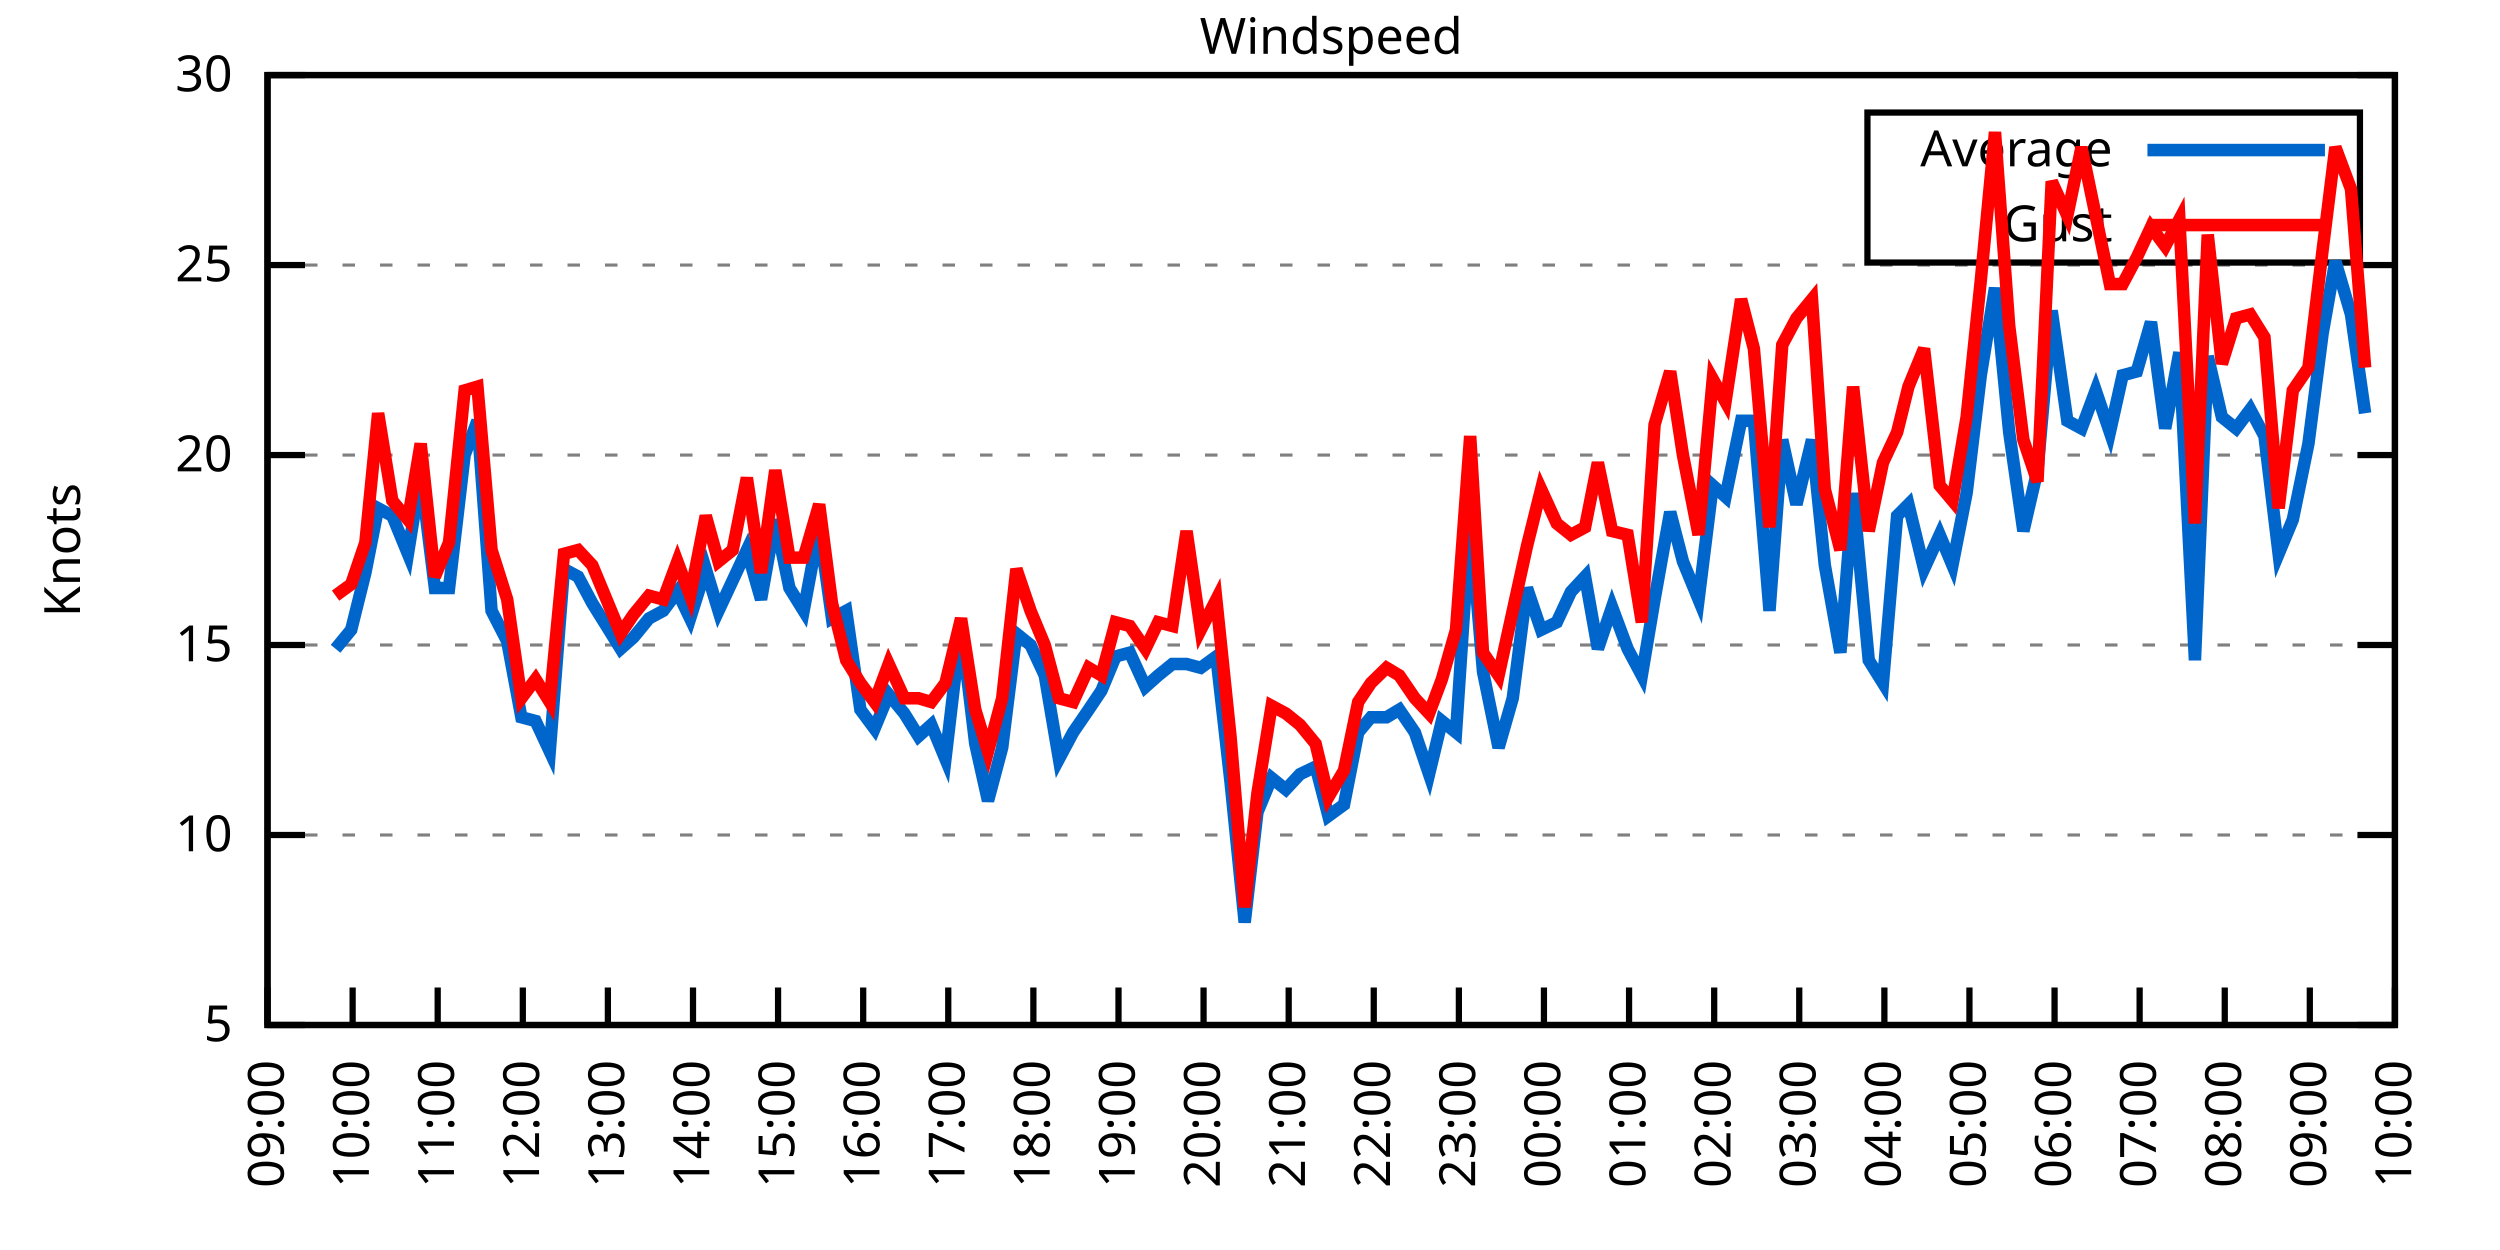
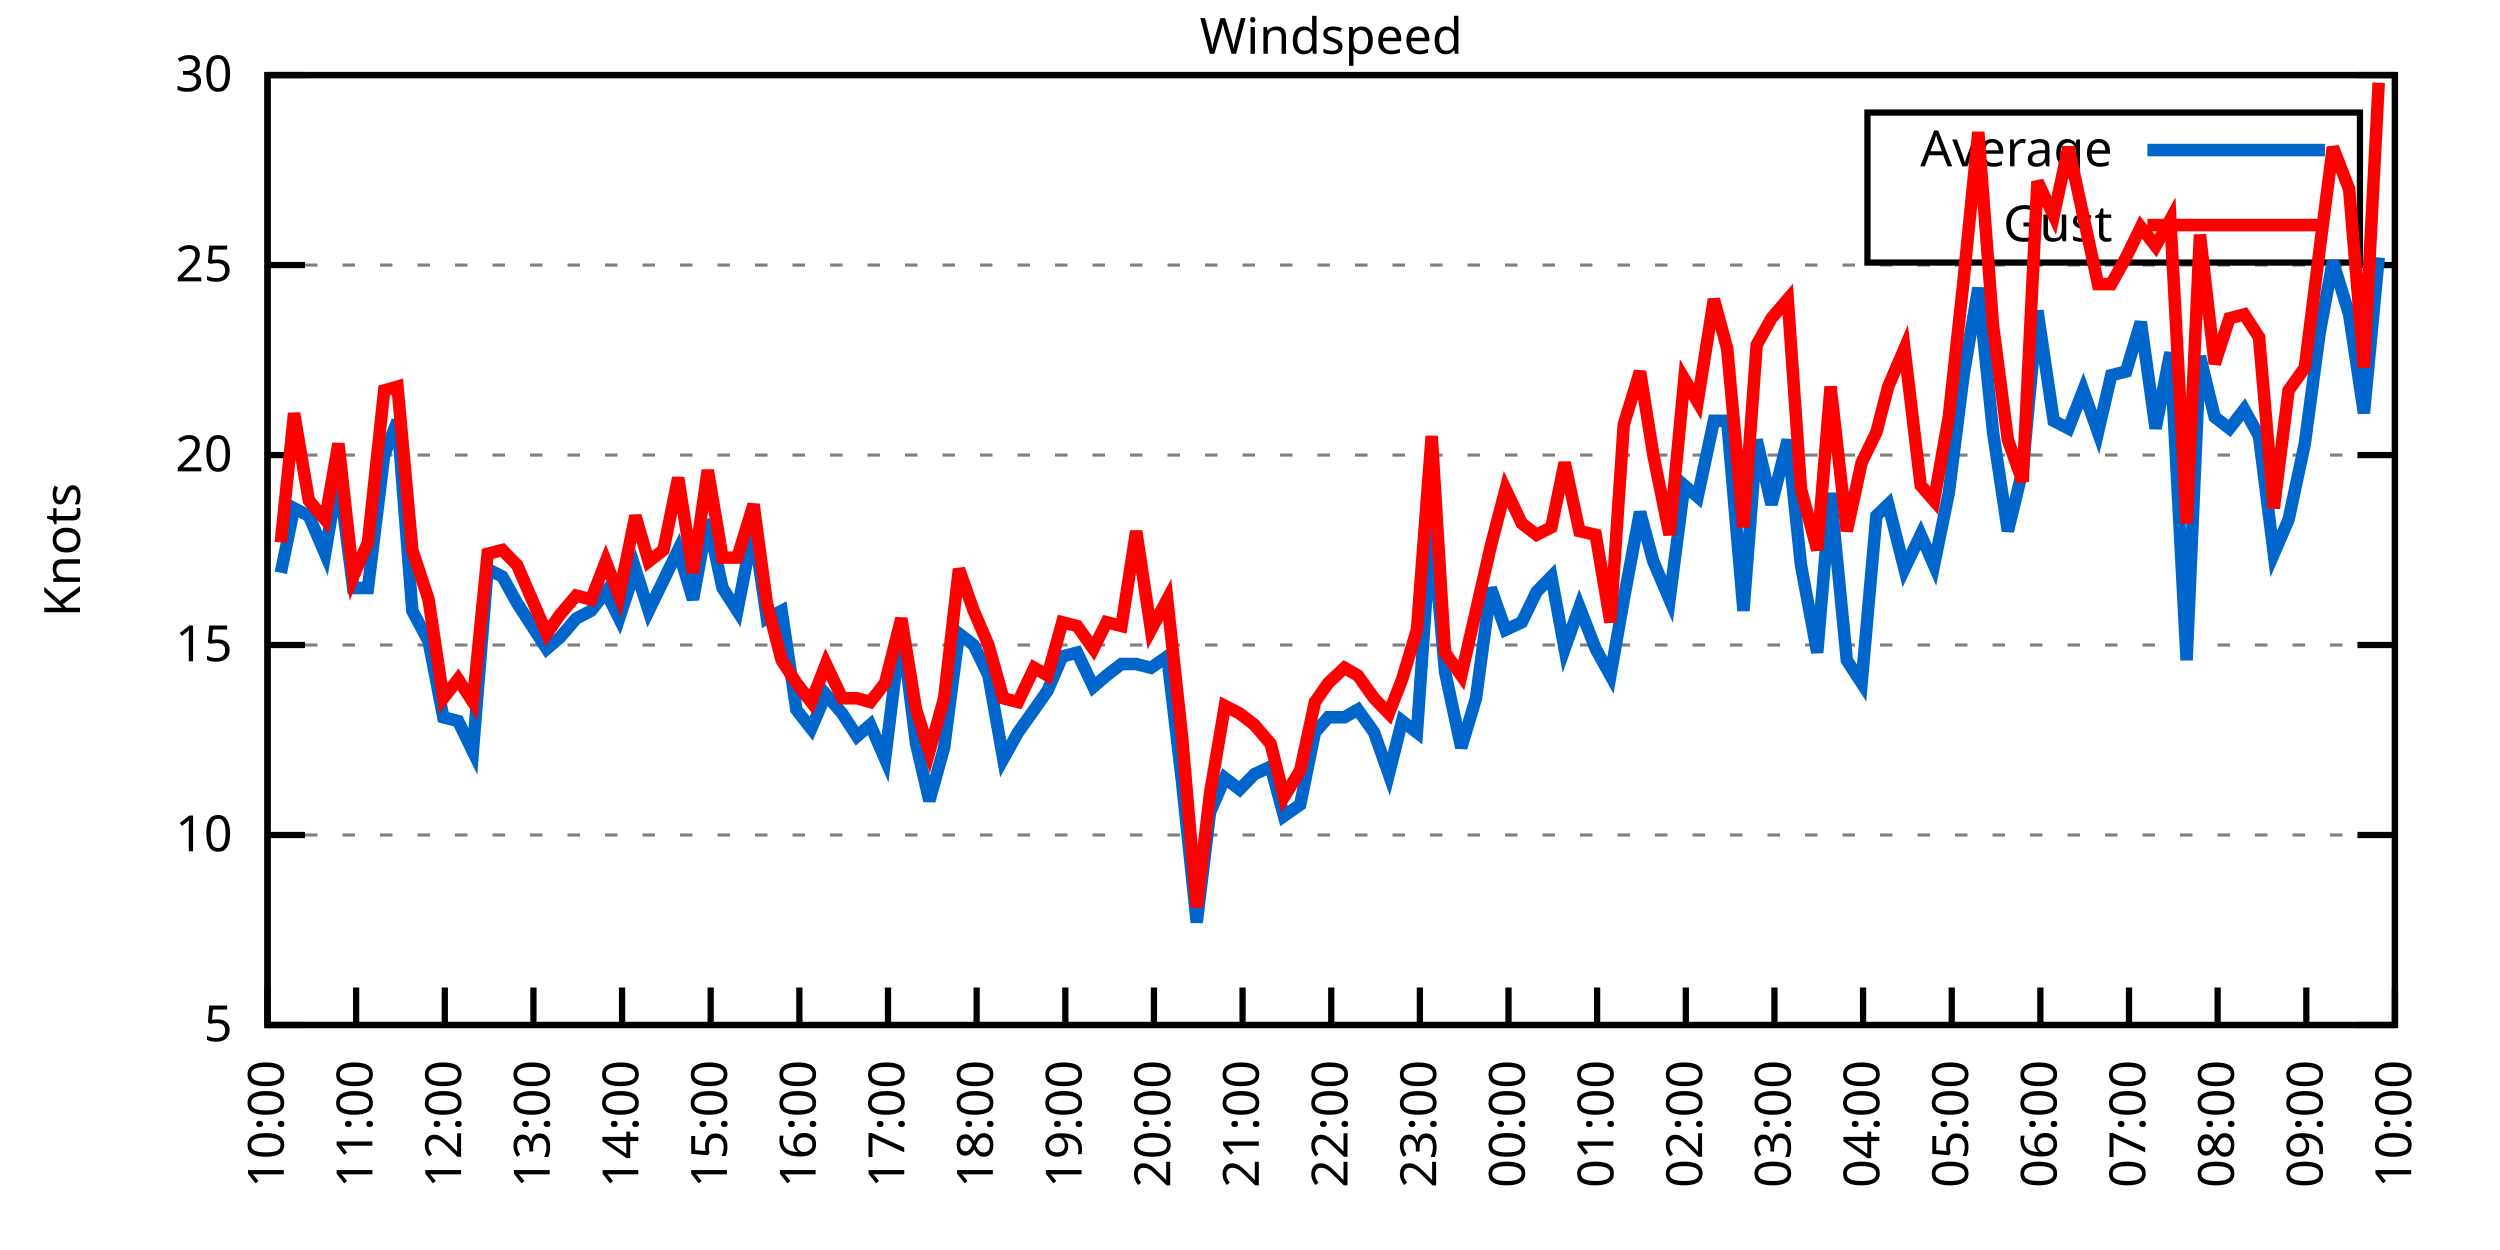
<svg xmlns="http://www.w3.org/2000/svg" xmlns:xlink="http://www.w3.org/1999/xlink" width="400" height="200" viewBox="0 0 400 200">
  <g id="gnuplot_canvas">
    <rect x="0" y="0" width="400" height="200" fill="none" />
    <defs>
      <circle id="gpDot" r="0.5" stroke-width="0.5" stroke="currentColor" />
      <path id="gpPt0" stroke-width="0.333" stroke="currentColor" d="M-1,0 h2 M0,-1 v2" />
      <path id="gpPt1" stroke-width="0.333" stroke="currentColor" d="M-1,-1 L1,1 M1,-1 L-1,1" />
      <path id="gpPt2" stroke-width="0.333" stroke="currentColor" d="M-1,0 L1,0 M0,-1 L0,1 M-1,-1 L1,1 M-1,1 L1,-1" />
      <rect id="gpPt3" stroke-width="0.333" stroke="currentColor" x="-1" y="-1" width="2" height="2" />
      <rect id="gpPt4" stroke-width="0.333" stroke="currentColor" fill="currentColor" x="-1" y="-1" width="2" height="2" />
      <circle id="gpPt5" stroke-width="0.333" stroke="currentColor" cx="0" cy="0" r="1" />
      <use xlink:href="#gpPt5" id="gpPt6" fill="currentColor" stroke="none" />
      <path id="gpPt7" stroke-width="0.333" stroke="currentColor" d="M0,-1.33 L-1.33,0.67 L1.33,0.67 z" />
      <use xlink:href="#gpPt7" id="gpPt8" fill="currentColor" stroke="none" />
      <use xlink:href="#gpPt7" id="gpPt9" stroke="currentColor" transform="rotate(180)" />
      <use xlink:href="#gpPt9" id="gpPt10" fill="currentColor" stroke="none" />
      <use xlink:href="#gpPt3" id="gpPt11" stroke="currentColor" transform="rotate(45)" />
      <use xlink:href="#gpPt11" id="gpPt12" fill="currentColor" stroke="none" />
      <path id="gpPt13" stroke-width="0.333" stroke="currentColor" d="M0,1.330 L1.265,0.411 L0.782,-1.067 L-0.782,-1.076 L-1.265,0.411 z" />
      <use xlink:href="#gpPt13" id="gpPt14" fill="currentColor" stroke="none" />
      <filter id="textbox" filterUnits="objectBoundingBox" x="0" y="0" height="1" width="1">
        <feFlood flood-color="white" flood-opacity="1" result="bgnd" />
        <feComposite in="SourceGraphic" in2="bgnd" operator="atop" />
      </filter>
      <filter id="greybox" filterUnits="objectBoundingBox" x="0" y="0" height="1" width="1">
        <feFlood flood-color="lightgrey" flood-opacity="1" result="grey" />
        <feComposite in="SourceGraphic" in2="grey" operator="atop" />
      </filter>
    </defs>
    <g fill="none" color="white" stroke="currentColor" stroke-width="1.00" stroke-linecap="butt" stroke-linejoin="miter">
</g>
    <g fill="none" color="black" stroke="currentColor" stroke-width="1.00" stroke-linecap="butt" stroke-linejoin="miter">
      <g stroke="none" shape-rendering="crispEdges">
        <polygon fill="rgb(255, 255, 255)" points="42.80,164.00 383.18,164.00 383.18,12.02 42.80,12.02 " />
      </g>
    </g>
    <g fill="none" color="black" stroke="currentColor" stroke-width="1.00" stroke-linecap="butt" stroke-linejoin="miter">
</g>
    <g fill="none" color="black" stroke="black" stroke-width="0.50" stroke-linecap="butt" stroke-linejoin="miter">
</g>
    <g fill="none" color="gray" stroke="currentColor" stroke-width="0.50" stroke-linecap="butt" stroke-linejoin="miter">
      <path stroke="gray" stroke-dasharray="2,4" class="gridline" d="M42.80,164.00 L383.19,164.00  " />
    </g>
    <g fill="none" color="gray" stroke="gray" stroke-width="1.00" stroke-linecap="butt" stroke-linejoin="miter">
</g>
    <g fill="none" color="black" stroke="currentColor" stroke-width="1.00" stroke-linecap="butt" stroke-linejoin="miter">
      <path stroke="black" d="M42.80,164.00 L48.80,164.00 M383.19,164.00 L377.19,164.00  " />
      <g transform="translate(37.20,166.60)" stroke="none" fill="black" font-family="Sans" font-size="8.00" text-anchor="end">
        <text>
          <tspan font-family="Sans"> 5</tspan>
        </text>
      </g>
    </g>
    <g fill="none" color="black" stroke="currentColor" stroke-width="1.00" stroke-linecap="butt" stroke-linejoin="miter">
</g>
    <g fill="none" color="black" stroke="black" stroke-width="0.50" stroke-linecap="butt" stroke-linejoin="miter">
</g>
    <g fill="none" color="gray" stroke="currentColor" stroke-width="0.50" stroke-linecap="butt" stroke-linejoin="miter">
      <path stroke="gray" stroke-dasharray="2,4" class="gridline" d="M42.80,133.60 L383.19,133.60  " />
    </g>
    <g fill="none" color="gray" stroke="gray" stroke-width="1.00" stroke-linecap="butt" stroke-linejoin="miter">
</g>
    <g fill="none" color="black" stroke="currentColor" stroke-width="1.00" stroke-linecap="butt" stroke-linejoin="miter">
      <path stroke="black" d="M42.80,133.60 L48.80,133.60 M383.19,133.60 L377.19,133.60  " />
      <g transform="translate(37.20,136.20)" stroke="none" fill="black" font-family="Sans" font-size="8.00" text-anchor="end">
        <text>
          <tspan font-family="Sans"> 10</tspan>
        </text>
      </g>
    </g>
    <g fill="none" color="black" stroke="currentColor" stroke-width="1.00" stroke-linecap="butt" stroke-linejoin="miter">
</g>
    <g fill="none" color="black" stroke="black" stroke-width="0.50" stroke-linecap="butt" stroke-linejoin="miter">
</g>
    <g fill="none" color="gray" stroke="currentColor" stroke-width="0.50" stroke-linecap="butt" stroke-linejoin="miter">
      <path stroke="gray" stroke-dasharray="2,4" class="gridline" d="M42.80,103.20 L383.19,103.20  " />
    </g>
    <g fill="none" color="gray" stroke="gray" stroke-width="1.00" stroke-linecap="butt" stroke-linejoin="miter">
</g>
    <g fill="none" color="black" stroke="currentColor" stroke-width="1.00" stroke-linecap="butt" stroke-linejoin="miter">
      <path stroke="black" d="M42.80,103.20 L48.80,103.20 M383.19,103.20 L377.19,103.20  " />
      <g transform="translate(37.20,105.80)" stroke="none" fill="black" font-family="Sans" font-size="8.00" text-anchor="end">
        <text>
          <tspan font-family="Sans"> 15</tspan>
        </text>
      </g>
    </g>
    <g fill="none" color="black" stroke="currentColor" stroke-width="1.00" stroke-linecap="butt" stroke-linejoin="miter">
</g>
    <g fill="none" color="black" stroke="black" stroke-width="0.50" stroke-linecap="butt" stroke-linejoin="miter">
</g>
    <g fill="none" color="gray" stroke="currentColor" stroke-width="0.50" stroke-linecap="butt" stroke-linejoin="miter">
      <path stroke="gray" stroke-dasharray="2,4" class="gridline" d="M42.80,72.81 L383.19,72.81  " />
    </g>
    <g fill="none" color="gray" stroke="gray" stroke-width="1.00" stroke-linecap="butt" stroke-linejoin="miter">
</g>
    <g fill="none" color="black" stroke="currentColor" stroke-width="1.00" stroke-linecap="butt" stroke-linejoin="miter">
      <path stroke="black" d="M42.80,72.81 L48.80,72.81 M383.19,72.81 L377.19,72.81  " />
      <g transform="translate(37.20,75.41)" stroke="none" fill="black" font-family="Sans" font-size="8.00" text-anchor="end">
        <text>
          <tspan font-family="Sans"> 20</tspan>
        </text>
      </g>
    </g>
    <g fill="none" color="black" stroke="currentColor" stroke-width="1.00" stroke-linecap="butt" stroke-linejoin="miter">
</g>
    <g fill="none" color="black" stroke="black" stroke-width="0.50" stroke-linecap="butt" stroke-linejoin="miter">
</g>
    <g fill="none" color="gray" stroke="currentColor" stroke-width="0.50" stroke-linecap="butt" stroke-linejoin="miter">
      <path stroke="gray" stroke-dasharray="2,4" class="gridline" d="M42.80,42.41 L383.19,42.41  " />
    </g>
    <g fill="none" color="gray" stroke="gray" stroke-width="1.00" stroke-linecap="butt" stroke-linejoin="miter">
</g>
    <g fill="none" color="black" stroke="currentColor" stroke-width="1.00" stroke-linecap="butt" stroke-linejoin="miter">
      <path stroke="black" d="M42.80,42.41 L48.80,42.41 M383.19,42.41 L377.19,42.41  " />
      <g transform="translate(37.20,45.01)" stroke="none" fill="black" font-family="Sans" font-size="8.00" text-anchor="end">
        <text>
          <tspan font-family="Sans"> 25</tspan>
        </text>
      </g>
    </g>
    <g fill="none" color="black" stroke="currentColor" stroke-width="1.00" stroke-linecap="butt" stroke-linejoin="miter">
</g>
    <g fill="none" color="black" stroke="black" stroke-width="0.50" stroke-linecap="butt" stroke-linejoin="miter">
</g>
    <g fill="none" color="gray" stroke="currentColor" stroke-width="0.50" stroke-linecap="butt" stroke-linejoin="miter">
      <path stroke="gray" stroke-dasharray="2,4" class="gridline" d="M42.80,12.01 L383.19,12.01  " />
    </g>
    <g fill="none" color="gray" stroke="gray" stroke-width="1.00" stroke-linecap="butt" stroke-linejoin="miter">
</g>
    <g fill="none" color="black" stroke="currentColor" stroke-width="1.00" stroke-linecap="butt" stroke-linejoin="miter">
      <path stroke="black" d="M42.80,12.01 L48.80,12.01 M383.19,12.01 L377.19,12.01  " />
      <g transform="translate(37.20,14.61)" stroke="none" fill="black" font-family="Sans" font-size="8.00" text-anchor="end">
        <text>
          <tspan font-family="Sans"> 30</tspan>
        </text>
      </g>
    </g>
    <g fill="none" color="black" stroke="currentColor" stroke-width="1.00" stroke-linecap="butt" stroke-linejoin="miter">
      <path stroke="black" d="M42.80,164.00 L42.80,158.00  " />
      <g transform="translate(45.40,169.60) rotate(270.00)" stroke="none" fill="black" font-family="Sans" font-size="8.00" text-anchor="end">
        <text>
-           <tspan font-family="Sans">09:00</tspan>
-         </text>
-       </g>
-     </g>
-     <g fill="none" color="black" stroke="currentColor" stroke-width="1.00" stroke-linecap="butt" stroke-linejoin="miter">
-       <path stroke="black" d="M56.42,164.00 L56.42,158.00  " />
-       <g transform="translate(59.02,169.60) rotate(270.00)" stroke="none" fill="black" font-family="Sans" font-size="8.00" text-anchor="end">
-         <text>
          <tspan font-family="Sans">10:00</tspan>
        </text>
      </g>
    </g>
    <g fill="none" color="black" stroke="currentColor" stroke-width="1.00" stroke-linecap="butt" stroke-linejoin="miter">
-       <path stroke="black" d="M70.03,164.00 L70.03,158.00  " />
-       <g transform="translate(72.63,169.60) rotate(270.00)" stroke="none" fill="black" font-family="Sans" font-size="8.00" text-anchor="end">
+       <path stroke="black" d="M56.98,164.00 L56.98,158.00  " />
+       <g transform="translate(59.58,169.60) rotate(270.00)" stroke="none" fill="black" font-family="Sans" font-size="8.00" text-anchor="end">
        <text>
          <tspan font-family="Sans">11:00</tspan>
        </text>
      </g>
    </g>
    <g fill="none" color="black" stroke="currentColor" stroke-width="1.00" stroke-linecap="butt" stroke-linejoin="miter">
-       <path stroke="black" d="M83.65,164.00 L83.65,158.00  " />
-       <g transform="translate(86.25,169.60) rotate(270.00)" stroke="none" fill="black" font-family="Sans" font-size="8.00" text-anchor="end">
+       <path stroke="black" d="M71.17,164.00 L71.17,158.00  " />
+       <g transform="translate(73.77,169.60) rotate(270.00)" stroke="none" fill="black" font-family="Sans" font-size="8.00" text-anchor="end">
        <text>
          <tspan font-family="Sans">12:00</tspan>
        </text>
      </g>
    </g>
    <g fill="none" color="black" stroke="currentColor" stroke-width="1.00" stroke-linecap="butt" stroke-linejoin="miter">
-       <path stroke="black" d="M97.26,164.00 L97.26,158.00  " />
-       <g transform="translate(99.86,169.60) rotate(270.00)" stroke="none" fill="black" font-family="Sans" font-size="8.00" text-anchor="end">
+       <path stroke="black" d="M85.35,164.00 L85.35,158.00  " />
+       <g transform="translate(87.95,169.60) rotate(270.00)" stroke="none" fill="black" font-family="Sans" font-size="8.00" text-anchor="end">
        <text>
          <tspan font-family="Sans">13:00</tspan>
        </text>
      </g>
    </g>
    <g fill="none" color="black" stroke="currentColor" stroke-width="1.00" stroke-linecap="butt" stroke-linejoin="miter">
-       <path stroke="black" d="M110.88,164.00 L110.88,158.00  " />
-       <g transform="translate(113.48,169.60) rotate(270.00)" stroke="none" fill="black" font-family="Sans" font-size="8.00" text-anchor="end">
+       <path stroke="black" d="M99.53,164.00 L99.53,158.00  " />
+       <g transform="translate(102.13,169.60) rotate(270.00)" stroke="none" fill="black" font-family="Sans" font-size="8.00" text-anchor="end">
        <text>
          <tspan font-family="Sans">14:00</tspan>
        </text>
      </g>
    </g>
    <g fill="none" color="black" stroke="currentColor" stroke-width="1.00" stroke-linecap="butt" stroke-linejoin="miter">
-       <path stroke="black" d="M124.49,164.00 L124.49,158.00  " />
-       <g transform="translate(127.09,169.60) rotate(270.00)" stroke="none" fill="black" font-family="Sans" font-size="8.00" text-anchor="end">
+       <path stroke="black" d="M113.71,164.00 L113.71,158.00  " />
+       <g transform="translate(116.31,169.60) rotate(270.00)" stroke="none" fill="black" font-family="Sans" font-size="8.00" text-anchor="end">
        <text>
          <tspan font-family="Sans">15:00</tspan>
        </text>
      </g>
    </g>
    <g fill="none" color="black" stroke="currentColor" stroke-width="1.00" stroke-linecap="butt" stroke-linejoin="miter">
-       <path stroke="black" d="M138.11,164.00 L138.11,158.00  " />
-       <g transform="translate(140.71,169.60) rotate(270.00)" stroke="none" fill="black" font-family="Sans" font-size="8.00" text-anchor="end">
+       <path stroke="black" d="M127.90,164.00 L127.90,158.00  " />
+       <g transform="translate(130.50,169.60) rotate(270.00)" stroke="none" fill="black" font-family="Sans" font-size="8.00" text-anchor="end">
        <text>
          <tspan font-family="Sans">16:00</tspan>
        </text>
      </g>
    </g>
    <g fill="none" color="black" stroke="currentColor" stroke-width="1.00" stroke-linecap="butt" stroke-linejoin="miter">
-       <path stroke="black" d="M151.72,164.00 L151.72,158.00  " />
-       <g transform="translate(154.32,169.60) rotate(270.00)" stroke="none" fill="black" font-family="Sans" font-size="8.00" text-anchor="end">
+       <path stroke="black" d="M142.08,164.00 L142.08,158.00  " />
+       <g transform="translate(144.68,169.60) rotate(270.00)" stroke="none" fill="black" font-family="Sans" font-size="8.00" text-anchor="end">
        <text>
          <tspan font-family="Sans">17:00</tspan>
        </text>
      </g>
    </g>
    <g fill="none" color="black" stroke="currentColor" stroke-width="1.00" stroke-linecap="butt" stroke-linejoin="miter">
-       <path stroke="black" d="M165.34,164.00 L165.34,158.00  " />
-       <g transform="translate(167.94,169.60) rotate(270.00)" stroke="none" fill="black" font-family="Sans" font-size="8.00" text-anchor="end">
+       <path stroke="black" d="M156.26,164.00 L156.26,158.00  " />
+       <g transform="translate(158.86,169.60) rotate(270.00)" stroke="none" fill="black" font-family="Sans" font-size="8.00" text-anchor="end">
        <text>
          <tspan font-family="Sans">18:00</tspan>
        </text>
      </g>
    </g>
    <g fill="none" color="black" stroke="currentColor" stroke-width="1.00" stroke-linecap="butt" stroke-linejoin="miter">
-       <path stroke="black" d="M178.96,164.00 L178.96,158.00  " />
-       <g transform="translate(181.56,169.60) rotate(270.00)" stroke="none" fill="black" font-family="Sans" font-size="8.00" text-anchor="end">
+       <path stroke="black" d="M170.45,164.00 L170.45,158.00  " />
+       <g transform="translate(173.05,169.60) rotate(270.00)" stroke="none" fill="black" font-family="Sans" font-size="8.00" text-anchor="end">
        <text>
          <tspan font-family="Sans">19:00</tspan>
        </text>
      </g>
    </g>
    <g fill="none" color="black" stroke="currentColor" stroke-width="1.00" stroke-linecap="butt" stroke-linejoin="miter">
-       <path stroke="black" d="M192.57,164.00 L192.57,158.00  " />
-       <g transform="translate(195.17,169.60) rotate(270.00)" stroke="none" fill="black" font-family="Sans" font-size="8.00" text-anchor="end">
+       <path stroke="black" d="M184.63,164.00 L184.63,158.00  " />
+       <g transform="translate(187.23,169.60) rotate(270.00)" stroke="none" fill="black" font-family="Sans" font-size="8.00" text-anchor="end">
        <text>
          <tspan font-family="Sans">20:00</tspan>
        </text>
      </g>
    </g>
    <g fill="none" color="black" stroke="currentColor" stroke-width="1.00" stroke-linecap="butt" stroke-linejoin="miter">
-       <path stroke="black" d="M206.19,164.00 L206.19,158.00  " />
-       <g transform="translate(208.79,169.60) rotate(270.00)" stroke="none" fill="black" font-family="Sans" font-size="8.00" text-anchor="end">
+       <path stroke="black" d="M198.81,164.00 L198.81,158.00  " />
+       <g transform="translate(201.41,169.60) rotate(270.00)" stroke="none" fill="black" font-family="Sans" font-size="8.00" text-anchor="end">
        <text>
          <tspan font-family="Sans">21:00</tspan>
        </text>
      </g>
    </g>
    <g fill="none" color="black" stroke="currentColor" stroke-width="1.00" stroke-linecap="butt" stroke-linejoin="miter">
-       <path stroke="black" d="M219.80,164.00 L219.80,158.00  " />
-       <g transform="translate(222.40,169.60) rotate(270.00)" stroke="none" fill="black" font-family="Sans" font-size="8.00" text-anchor="end">
+       <path stroke="black" d="M213.00,164.00 L213.00,158.00  " />
+       <g transform="translate(215.60,169.60) rotate(270.00)" stroke="none" fill="black" font-family="Sans" font-size="8.00" text-anchor="end">
        <text>
          <tspan font-family="Sans">22:00</tspan>
        </text>
      </g>
    </g>
    <g fill="none" color="black" stroke="currentColor" stroke-width="1.00" stroke-linecap="butt" stroke-linejoin="miter">
-       <path stroke="black" d="M233.42,164.00 L233.42,158.00  " />
-       <g transform="translate(236.02,169.60) rotate(270.00)" stroke="none" fill="black" font-family="Sans" font-size="8.00" text-anchor="end">
+       <path stroke="black" d="M227.18,164.00 L227.18,158.00  " />
+       <g transform="translate(229.78,169.60) rotate(270.00)" stroke="none" fill="black" font-family="Sans" font-size="8.00" text-anchor="end">
        <text>
          <tspan font-family="Sans">23:00</tspan>
        </text>
      </g>
    </g>
    <g fill="none" color="black" stroke="currentColor" stroke-width="1.00" stroke-linecap="butt" stroke-linejoin="miter">
-       <path stroke="black" d="M247.03,164.00 L247.03,158.00  " />
-       <g transform="translate(249.63,169.60) rotate(270.00)" stroke="none" fill="black" font-family="Sans" font-size="8.00" text-anchor="end">
+       <path stroke="black" d="M241.36,164.00 L241.36,158.00  " />
+       <g transform="translate(243.96,169.60) rotate(270.00)" stroke="none" fill="black" font-family="Sans" font-size="8.00" text-anchor="end">
        <text>
          <tspan font-family="Sans">00:00</tspan>
        </text>
      </g>
    </g>
    <g fill="none" color="black" stroke="currentColor" stroke-width="1.00" stroke-linecap="butt" stroke-linejoin="miter">
-       <path stroke="black" d="M260.65,164.00 L260.65,158.00  " />
-       <g transform="translate(263.25,169.60) rotate(270.00)" stroke="none" fill="black" font-family="Sans" font-size="8.00" text-anchor="end">
+       <path stroke="black" d="M255.54,164.00 L255.54,158.00  " />
+       <g transform="translate(258.14,169.60) rotate(270.00)" stroke="none" fill="black" font-family="Sans" font-size="8.00" text-anchor="end">
        <text>
          <tspan font-family="Sans">01:00</tspan>
        </text>
      </g>
    </g>
    <g fill="none" color="black" stroke="currentColor" stroke-width="1.00" stroke-linecap="butt" stroke-linejoin="miter">
-       <path stroke="black" d="M274.27,164.00 L274.27,158.00  " />
-       <g transform="translate(276.87,169.60) rotate(270.00)" stroke="none" fill="black" font-family="Sans" font-size="8.00" text-anchor="end">
+       <path stroke="black" d="M269.73,164.00 L269.73,158.00  " />
+       <g transform="translate(272.33,169.60) rotate(270.00)" stroke="none" fill="black" font-family="Sans" font-size="8.00" text-anchor="end">
        <text>
          <tspan font-family="Sans">02:00</tspan>
        </text>
      </g>
    </g>
    <g fill="none" color="black" stroke="currentColor" stroke-width="1.00" stroke-linecap="butt" stroke-linejoin="miter">
-       <path stroke="black" d="M287.88,164.00 L287.88,158.00  " />
-       <g transform="translate(290.48,169.60) rotate(270.00)" stroke="none" fill="black" font-family="Sans" font-size="8.00" text-anchor="end">
+       <path stroke="black" d="M283.91,164.00 L283.91,158.00  " />
+       <g transform="translate(286.51,169.60) rotate(270.00)" stroke="none" fill="black" font-family="Sans" font-size="8.00" text-anchor="end">
        <text>
          <tspan font-family="Sans">03:00</tspan>
        </text>
      </g>
    </g>
    <g fill="none" color="black" stroke="currentColor" stroke-width="1.00" stroke-linecap="butt" stroke-linejoin="miter">
-       <path stroke="black" d="M301.50,164.00 L301.50,158.00  " />
-       <g transform="translate(304.10,169.60) rotate(270.00)" stroke="none" fill="black" font-family="Sans" font-size="8.00" text-anchor="end">
+       <path stroke="black" d="M298.09,164.00 L298.09,158.00  " />
+       <g transform="translate(300.69,169.60) rotate(270.00)" stroke="none" fill="black" font-family="Sans" font-size="8.00" text-anchor="end">
        <text>
          <tspan font-family="Sans">04:00</tspan>
        </text>
      </g>
    </g>
    <g fill="none" color="black" stroke="currentColor" stroke-width="1.00" stroke-linecap="butt" stroke-linejoin="miter">
-       <path stroke="black" d="M315.11,164.00 L315.11,158.00  " />
-       <g transform="translate(317.71,169.60) rotate(270.00)" stroke="none" fill="black" font-family="Sans" font-size="8.00" text-anchor="end">
+       <path stroke="black" d="M312.28,164.00 L312.28,158.00  " />
+       <g transform="translate(314.88,169.60) rotate(270.00)" stroke="none" fill="black" font-family="Sans" font-size="8.00" text-anchor="end">
        <text>
          <tspan font-family="Sans">05:00</tspan>
        </text>
      </g>
    </g>
    <g fill="none" color="black" stroke="currentColor" stroke-width="1.00" stroke-linecap="butt" stroke-linejoin="miter">
-       <path stroke="black" d="M328.73,164.00 L328.73,158.00  " />
-       <g transform="translate(331.33,169.60) rotate(270.00)" stroke="none" fill="black" font-family="Sans" font-size="8.00" text-anchor="end">
+       <path stroke="black" d="M326.46,164.00 L326.46,158.00  " />
+       <g transform="translate(329.06,169.60) rotate(270.00)" stroke="none" fill="black" font-family="Sans" font-size="8.00" text-anchor="end">
        <text>
          <tspan font-family="Sans">06:00</tspan>
        </text>
      </g>
    </g>
    <g fill="none" color="black" stroke="currentColor" stroke-width="1.00" stroke-linecap="butt" stroke-linejoin="miter">
-       <path stroke="black" d="M342.34,164.00 L342.34,158.00  " />
-       <g transform="translate(344.94,169.60) rotate(270.00)" stroke="none" fill="black" font-family="Sans" font-size="8.00" text-anchor="end">
+       <path stroke="black" d="M340.64,164.00 L340.64,158.00  " />
+       <g transform="translate(343.24,169.60) rotate(270.00)" stroke="none" fill="black" font-family="Sans" font-size="8.00" text-anchor="end">
        <text>
          <tspan font-family="Sans">07:00</tspan>
        </text>
      </g>
    </g>
    <g fill="none" color="black" stroke="currentColor" stroke-width="1.00" stroke-linecap="butt" stroke-linejoin="miter">
-       <path stroke="black" d="M355.96,164.00 L355.96,158.00  " />
-       <g transform="translate(358.56,169.60) rotate(270.00)" stroke="none" fill="black" font-family="Sans" font-size="8.00" text-anchor="end">
+       <path stroke="black" d="M354.82,164.00 L354.82,158.00  " />
+       <g transform="translate(357.42,169.60) rotate(270.00)" stroke="none" fill="black" font-family="Sans" font-size="8.00" text-anchor="end">
        <text>
          <tspan font-family="Sans">08:00</tspan>
        </text>
      </g>
    </g>
    <g fill="none" color="black" stroke="currentColor" stroke-width="1.00" stroke-linecap="butt" stroke-linejoin="miter">
-       <path stroke="black" d="M369.57,164.00 L369.57,158.00  " />
-       <g transform="translate(372.17,169.60) rotate(270.00)" stroke="none" fill="black" font-family="Sans" font-size="8.00" text-anchor="end">
+       <path stroke="black" d="M369.01,164.00 L369.01,158.00  " />
+       <g transform="translate(371.61,169.60) rotate(270.00)" stroke="none" fill="black" font-family="Sans" font-size="8.00" text-anchor="end">
        <text>
          <tspan font-family="Sans">09:00</tspan>
        </text>
      </g>
    </g>
    <g fill="none" color="black" stroke="currentColor" stroke-width="1.00" stroke-linecap="butt" stroke-linejoin="miter">
      <path stroke="black" d="M383.19,164.00 L383.19,158.00  " />
      <g transform="translate(385.79,169.60) rotate(270.00)" stroke="none" fill="black" font-family="Sans" font-size="8.00" text-anchor="end">
        <text>
          <tspan font-family="Sans">10:00</tspan>
        </text>
      </g>
    </g>
    <g fill="none" color="black" stroke="currentColor" stroke-width="1.00" stroke-linecap="butt" stroke-linejoin="miter">
</g>
    <g fill="none" color="black" stroke="currentColor" stroke-width="1.00" stroke-linecap="butt" stroke-linejoin="miter">
      <path stroke="black" d="M42.80,12.01 L42.80,164.00 L383.19,164.00 L383.19,12.01 L42.80,12.01 Z  " />
    </g>
    <g fill="none" color="black" stroke="currentColor" stroke-width="1.00" stroke-linecap="butt" stroke-linejoin="miter">
</g>
    <g fill="none" color="black" stroke="currentColor" stroke-width="1.00" stroke-linecap="butt" stroke-linejoin="miter">
      <path stroke="black" d="M298.79,42.01 L298.79,18.01 L377.59,18.01 L377.59,42.01 L298.79,42.01 Z  " />
    </g>
    <g id="Windspeed_plot_1">
      <g fill="none" color="white" stroke="black" stroke-width="2.00" stroke-linecap="butt" stroke-linejoin="miter">
</g>
      <g fill="none" color="black" stroke="currentColor" stroke-width="2.00" stroke-linecap="butt" stroke-linejoin="miter">
        <g transform="translate(337.99,26.61)" stroke="none" fill="black" font-family="Sans" font-size="8.00" text-anchor="end">
          <text>
            <tspan font-family="Sans">Average</tspan>
          </text>
        </g>
      </g>
      <g fill="none" color="black" stroke="currentColor" stroke-width="2.00" stroke-linecap="butt" stroke-linejoin="miter">
-         <path stroke="rgb(  0, 102, 204)" d="M343.59,24.01 L371.99,24.01 M53.69,103.81 L56.19,100.77 L58.46,91.65 L60.50,81.32 L62.77,82.53 L65.27,88.61   L67.31,75.85 L69.58,94.08 L71.85,94.08 L74.34,72.81 L76.39,67.33 L78.65,97.73 L81.15,102.60 L83.42,114.76   L85.69,115.36 L87.96,120.23 L90.23,91.04 L92.50,92.26 L94.77,96.52 L97.04,100.16 L99.30,103.81 L101.35,101.99   L103.84,98.95 L106.11,97.73 L108.38,94.69 L110.42,98.95 L112.92,91.04 L114.96,97.73 L117.23,92.87 L119.50,88.00   L121.77,95.91 L124.04,83.14 L126.31,94.08 L128.58,97.73 L131.07,84.36 L133.12,98.95 L135.39,97.73 L137.66,113.54   L139.92,116.58 L142.19,111.11 L144.69,114.15 L146.96,117.80 L149.00,115.97 L151.27,121.44 L153.77,100.16 L156.04,119.01   L158.08,128.13 L160.35,119.62 L162.62,101.38 L164.89,103.20 L167.16,108.07 L169.43,121.44 L171.69,117.19 L174.19,113.54   L176.23,110.50 L178.50,105.03 L180.77,104.42 L183.27,109.89 L185.31,108.07 L187.58,106.24 L189.85,106.24 L192.12,106.85   L194.61,105.03 L196.88,125.09 L199.15,147.59 L201.19,129.95 L203.46,124.48 L205.73,126.31 L208.00,123.87 L210.50,122.66   L212.54,130.56 L215.04,128.74 L217.31,117.19 L219.35,114.76 L221.85,114.76 L223.89,113.54 L226.38,117.19 L228.65,123.87   L230.70,115.36 L232.96,117.19 L235.23,83.14 L237.28,107.46 L239.77,119.62 L242.04,111.72 L244.31,94.08 L246.58,100.77   L249.08,99.56 L251.35,94.69 L253.61,92.26 L255.66,103.81 L257.93,97.12 L260.42,103.81 L262.69,108.07 L264.73,95.91   L267.23,81.93 L269.27,89.83 L271.77,95.91 L274.04,77.67 L276.08,79.49 L278.58,67.33 L280.62,67.33 L283.12,97.73   L285.16,70.37 L287.43,80.71 L289.92,70.37 L291.97,90.44 L294.46,104.42 L296.50,78.89 L299.00,105.64 L301.27,109.28   L303.54,82.53 L305.35,80.71 L307.85,91.04 L310.35,85.57 L312.39,90.44 L314.66,78.89 L316.93,60.04 L319.20,46.06   L321.47,69.16 L323.74,84.97 L326.00,75.24 L328.27,49.70 L330.77,67.33 L333.04,68.55 L335.31,62.47 L337.58,69.16   L339.62,60.04 L341.89,59.43 L344.16,51.53 L346.43,68.55 L348.70,56.39 L351.19,105.64 L353.24,57.00 L355.50,66.73   L357.77,68.55 L360.04,65.51 L362.31,69.77 L364.58,88.61 L366.85,83.14 L369.35,70.98 L371.62,53.35 L373.66,41.80   L376.16,50.31 L378.42,66.12  " />
+         <path stroke="rgb(  0, 102, 204)" d="M343.59,24.01 L371.99,24.01 M44.93,91.65 L47.05,81.32 L49.42,82.53 L52.02,88.61 L54.15,75.85 L56.51,94.08   L58.87,94.08 L61.47,72.81 L63.60,67.33 L65.97,97.73 L68.57,102.60 L70.93,114.76 L73.29,115.36 L75.66,120.23   L78.02,91.04 L80.38,92.26 L82.75,96.52 L85.11,100.16 L87.48,103.81 L89.60,101.99 L92.20,98.95 L94.57,97.73   L96.93,94.69 L99.06,98.95 L101.66,91.04 L103.79,97.73 L106.15,92.87 L108.51,88.00 L110.88,95.91 L113.24,83.14   L115.61,94.08 L117.97,97.73 L120.57,84.36 L122.70,98.95 L125.06,97.73 L127.42,113.54 L129.79,116.58 L132.15,111.11   L134.75,114.15 L137.12,117.80 L139.24,115.97 L141.61,121.44 L144.21,100.16 L146.57,119.01 L148.70,128.13 L151.06,119.62   L153.43,101.38 L155.79,103.20 L158.15,108.07 L160.52,121.44 L162.88,117.19 L165.48,113.54 L167.61,110.50 L169.97,105.03   L172.34,104.42 L174.94,109.89 L177.06,108.07 L179.43,106.24 L181.79,106.24 L184.16,106.85 L186.76,105.03 L189.12,125.09   L191.48,147.59 L193.61,129.95 L195.98,124.48 L198.34,126.31 L200.70,123.87 L203.30,122.66 L205.43,130.56 L208.03,128.74   L210.39,117.19 L212.52,114.76 L215.12,114.76 L217.25,113.54 L219.85,117.19 L222.21,123.87 L224.34,115.36 L226.71,117.19   L229.07,83.14 L231.20,107.46 L233.80,119.62 L236.16,111.72 L238.52,94.08 L240.89,100.77 L243.49,99.56 L245.85,94.69   L248.22,92.26 L250.34,103.81 L252.71,97.12 L255.31,103.81 L257.67,108.07 L259.80,95.91 L262.40,81.93 L264.53,89.83   L267.13,95.91 L269.49,77.67 L271.62,79.49 L274.22,67.33 L276.35,67.33 L278.95,97.73 L281.07,70.37 L283.44,80.71   L286.04,70.37 L288.16,90.44 L290.76,104.42 L292.89,78.89 L295.49,105.64 L297.86,109.28 L300.22,82.53 L302.11,80.71   L304.71,91.04 L307.31,85.57 L309.44,90.44 L311.80,78.89 L314.17,60.04 L316.53,46.06 L318.89,69.16 L321.26,84.97   L323.62,75.24 L325.99,49.70 L328.59,67.33 L330.95,68.55 L333.31,62.47 L335.68,69.16 L337.80,60.04 L340.17,59.43   L342.53,51.53 L344.90,68.55 L347.26,56.39 L349.86,105.64 L351.99,57.00 L354.35,66.73 L356.72,68.55 L359.08,65.51   L361.44,69.77 L363.81,88.61 L366.17,83.14 L368.77,70.98 L371.13,53.35 L373.26,41.80 L375.86,50.31 L378.23,66.12   L380.59,41.19  " />
      </g>
    </g>
    <g id="Windspeed_plot_2">
      <g fill="none" color="black" stroke="currentColor" stroke-width="2.00" stroke-linecap="butt" stroke-linejoin="miter">
        <g transform="translate(337.99,38.61)" stroke="none" fill="black" font-family="Sans" font-size="8.00" text-anchor="end">
          <text>
            <tspan font-family="Sans">Gust</tspan>
          </text>
        </g>
      </g>
      <g fill="none" color="black" stroke="currentColor" stroke-width="2.00" stroke-linecap="butt" stroke-linejoin="miter">
-         <path stroke="rgb(255,   0,   0)" d="M343.59,36.01 L371.99,36.01 M53.69,95.30 L56.19,93.48 L58.46,86.79 L60.50,66.12 L62.77,80.10 L65.27,83.14   L67.31,70.98 L69.58,92.26 L71.85,86.79 L74.34,62.47 L76.39,61.86 L78.65,88.00 L81.15,95.91 L83.42,111.72   L85.69,108.68 L87.96,112.32 L90.23,88.61 L92.50,88.00 L94.77,90.44 L97.04,95.91 L99.30,101.38 L101.35,98.34   L103.84,95.30 L106.11,95.91 L108.38,89.83 L110.42,95.30 L112.92,82.53 L114.96,89.83 L117.23,88.00 L119.50,76.45   L121.77,91.65 L124.04,75.24 L126.31,89.22 L128.58,89.22 L131.07,80.71 L133.12,96.52 L135.39,105.64 L137.66,109.28   L139.92,112.32 L142.19,106.24 L144.69,111.72 L146.96,111.72 L149.00,112.32 L151.27,109.28 L153.77,98.95 L156.04,113.54   L158.08,120.23 L160.35,111.72 L162.62,91.04 L164.89,97.73 L167.16,103.20 L169.43,111.72 L171.69,112.32 L174.19,106.85   L176.23,108.07 L178.50,99.56 L180.77,100.16 L183.27,103.81 L185.31,99.56 L187.58,100.16 L189.85,84.97 L192.12,100.77   L194.61,95.91 L196.88,117.80 L199.15,145.15 L201.19,126.91 L203.46,112.93 L205.73,114.15 L208.00,115.97 L210.50,119.01   L212.54,127.52 L215.04,123.27 L217.31,112.32 L219.35,109.28 L221.85,106.85 L223.89,108.07 L226.38,111.72 L228.65,114.15   L230.70,108.68 L232.96,100.77 L235.23,69.77 L237.28,104.42 L239.77,108.07 L242.04,97.73 L244.31,87.40 L246.58,78.28   L249.08,83.75 L251.35,85.57 L253.61,84.36 L255.66,74.02 L257.93,84.97 L260.42,85.57 L262.69,99.56 L264.73,67.94   L267.23,59.43 L269.27,72.81 L271.77,85.57 L274.04,60.65 L276.08,64.29 L278.58,47.88 L280.62,55.78 L283.12,84.36   L285.16,55.18 L287.43,50.92 L289.92,47.88 L291.97,78.28 L294.46,88.00 L296.50,61.86 L299.00,84.97 L301.27,74.02   L303.54,69.16 L305.35,61.86 L307.85,55.78 L310.35,77.67 L312.39,80.10 L314.66,66.73 L316.93,44.84 L319.20,21.13   L321.47,52.14 L323.74,70.37 L326.00,77.06 L328.27,29.03 L330.77,34.50 L333.04,23.56 L335.31,34.50 L337.58,45.45   L339.62,45.45 L341.89,41.19 L344.16,36.33 L346.43,39.37 L348.70,35.11 L351.19,83.75 L353.24,37.54 L355.50,58.21   L357.77,50.92 L360.04,50.31 L362.31,53.96 L364.58,81.32 L366.85,62.47 L369.35,58.82 L371.62,39.98 L373.66,23.56   L376.16,30.25 L378.42,58.82  " />
+         <path stroke="rgb(255,   0,   0)" d="M343.59,36.01 L371.99,36.01 M44.93,86.79 L47.05,66.12 L49.42,80.10 L52.02,83.14 L54.15,70.98 L56.51,92.26   L58.87,86.79 L61.47,62.47 L63.60,61.86 L65.97,88.00 L68.57,95.91 L70.93,111.72 L73.29,108.68 L75.66,112.32   L78.02,88.61 L80.38,88.00 L82.75,90.44 L85.11,95.91 L87.48,101.38 L89.60,98.34 L92.20,95.30 L94.57,95.91   L96.93,89.83 L99.06,95.30 L101.66,82.53 L103.79,89.83 L106.15,88.00 L108.51,76.45 L110.88,91.65 L113.24,75.24   L115.61,89.22 L117.97,89.22 L120.57,80.71 L122.70,96.52 L125.06,105.64 L127.42,109.28 L129.79,112.32 L132.15,106.24   L134.75,111.72 L137.12,111.72 L139.24,112.32 L141.61,109.28 L144.21,98.95 L146.57,113.54 L148.70,120.23 L151.06,111.72   L153.43,91.04 L155.79,97.73 L158.15,103.20 L160.52,111.72 L162.88,112.32 L165.48,106.85 L167.61,108.07 L169.97,99.56   L172.34,100.16 L174.94,103.81 L177.06,99.56 L179.43,100.16 L181.79,84.97 L184.16,100.77 L186.76,95.91 L189.12,117.80   L191.48,145.15 L193.61,126.91 L195.98,112.93 L198.34,114.15 L200.70,115.97 L203.30,119.01 L205.43,127.52 L208.03,123.27   L210.39,112.32 L212.52,109.28 L215.12,106.85 L217.25,108.07 L219.85,111.72 L222.21,114.15 L224.34,108.68 L226.71,100.77   L229.07,69.77 L231.20,104.42 L233.80,108.07 L236.16,97.73 L238.52,87.40 L240.89,78.28 L243.49,83.75 L245.85,85.57   L248.22,84.36 L250.34,74.02 L252.71,84.97 L255.31,85.57 L257.67,99.56 L259.80,67.94 L262.40,59.43 L264.53,72.81   L267.13,85.57 L269.49,60.65 L271.62,64.29 L274.22,47.88 L276.35,55.78 L278.95,84.36 L281.07,55.18 L283.44,50.92   L286.04,47.88 L288.16,78.28 L290.76,88.00 L292.89,61.86 L295.49,84.97 L297.86,74.02 L300.22,69.16 L302.11,61.86   L304.71,55.78 L307.31,77.67 L309.44,80.10 L311.80,66.73 L314.17,44.84 L316.53,21.13 L318.89,52.14 L321.26,70.37   L323.62,77.06 L325.99,29.03 L328.59,34.50 L330.95,23.56 L333.31,34.50 L335.68,45.45 L337.80,45.45 L340.17,41.19   L342.53,36.33 L344.90,39.37 L347.26,35.11 L349.86,83.75 L351.99,37.54 L354.35,58.21 L356.72,50.92 L359.08,50.31   L361.44,53.96 L363.81,81.32 L366.17,62.47 L368.77,58.82 L371.13,39.98 L373.26,23.56 L375.86,30.25 L378.23,58.82   L380.59,13.23  " />
      </g>
    </g>
    <g fill="none" color="black" stroke="currentColor" stroke-width="2.00" stroke-linecap="butt" stroke-linejoin="miter">
</g>
    <g fill="none" color="black" stroke="black" stroke-width="1.00" stroke-linecap="butt" stroke-linejoin="miter">
</g>
    <g fill="none" color="black" stroke="currentColor" stroke-width="1.00" stroke-linecap="butt" stroke-linejoin="miter">
      <path stroke="black" d="M42.80,12.01 L42.80,164.00 L383.19,164.00 L383.19,12.01 L42.80,12.01 Z  " />
      <g transform="translate(12.80,88.01) rotate(270.00)" stroke="none" fill="black" font-family="Sans" font-size="8.00" text-anchor="middle">
        <text>
          <tspan font-family="Sans">Knots</tspan>
        </text>
      </g>
    </g>
    <g fill="none" color="black" stroke="currentColor" stroke-width="1.00" stroke-linecap="butt" stroke-linejoin="miter">
</g>
    <g fill="none" color="black" stroke="currentColor" stroke-width="1.00" stroke-linecap="butt" stroke-linejoin="miter">
      <g transform="translate(212.99,8.61)" stroke="none" fill="black" font-family="Sans" font-size="8.00" text-anchor="middle">
        <text>
          <tspan font-family="Sans">Windspeed</tspan>
        </text>
      </g>
    </g>
    <g fill="none" color="black" stroke="currentColor" stroke-width="1.00" stroke-linecap="butt" stroke-linejoin="miter">
</g>
  </g>
</svg>
